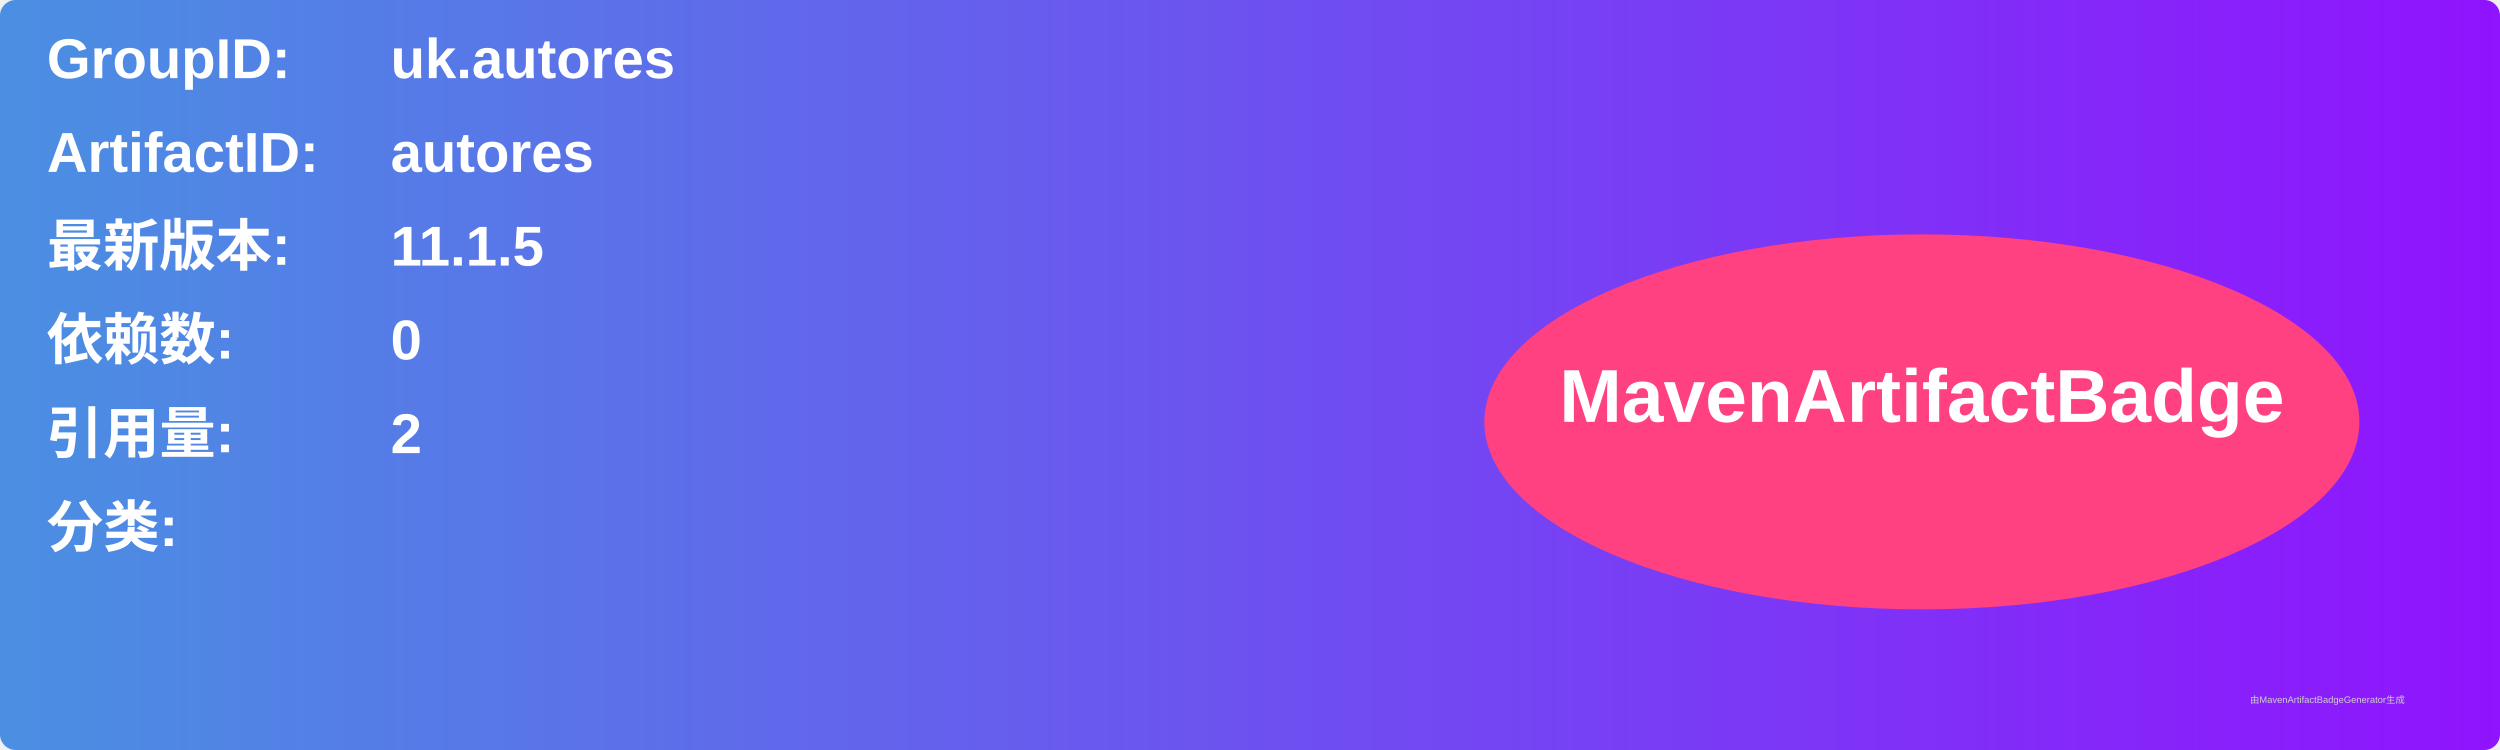
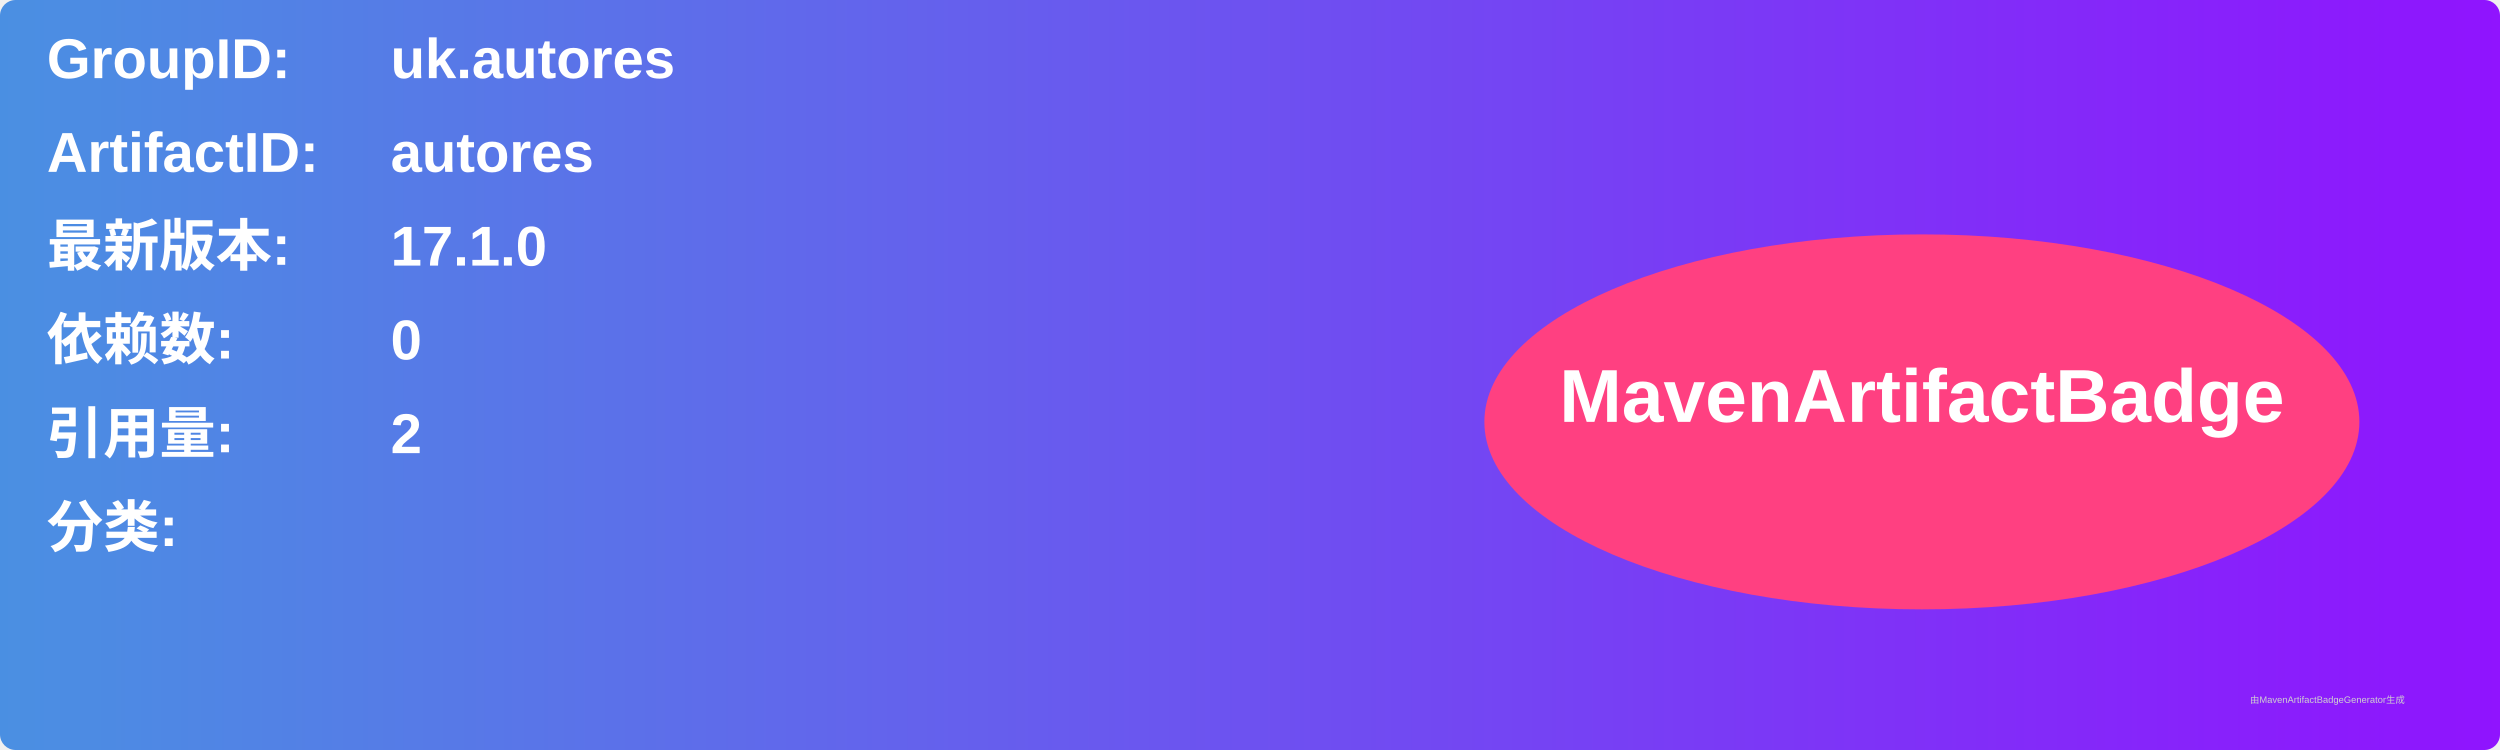
<svg xmlns="http://www.w3.org/2000/svg" width="800" height="240" viewBox="0 0 800 240">
  <linearGradient id="grad" x1="0%" y1="0%" x2="100%" y2="0%">
    <stop offset="0%" stop-color="#4a90e2" />
    <stop offset="100%" stop-color="#9013fe" />
  </linearGradient>
  <rect width="100%" height="100%" rx="5" ry="5" fill="url(#grad)" />
  <g transform="translate(15, 15)">
    <text x="0" y="10" font-family="Arial" font-size="18" fill="white" font-weight="bold" width="260">GroupID:</text>
    <text x="110" y="10" font-family="Arial" font-size="18" fill="white" font-weight="bold" width="460">uk.autores</text>
    <text x="0" y="40" font-family="Arial" font-size="18" fill="white" font-weight="bold" width="260">ArtifactID:</text>
    <text x="110" y="40" font-family="Arial" font-size="18" fill="white" font-weight="bold" width="460">autores</text>
    <text x="0" y="70" font-family="Arial" font-size="18" fill="white" font-weight="bold">最新版本:</text>
    <text x="110" y="70" font-family="Arial" font-size="18" fill="white" font-weight="bold">
-       <tspan font-weight="bold">11.1.5</tspan>
+       <tspan font-weight="bold">17.1.0</tspan>
    </text>
    <text x="0" y="100" font-family="Arial" font-size="18" fill="white" font-weight="bold">依赖数: </text>
    <text x="110" y="100" font-family="Arial" font-size="18" fill="white">
      <tspan font-weight="bold">0</tspan>
    </text>
    <text x="0" y="130" font-family="Arial" font-size="18" fill="white" font-weight="bold">引用量: </text>
    <text x="110" y="130" font-family="Arial" font-size="18" fill="white">
      <tspan font-weight="bold">2</tspan>
    </text>
    <text x="0" y="160" font-family="Arial" font-size="18" fill="white" font-weight="bold">分类:</text>
    <text x="10" y="190" font-family="Arial" font-size="10" fill="white">
      <tspan font-weight="bold" />
    </text>
    <ellipse cx="600" cy="120" rx="140" ry="60" fill="#ff4081" />
    <text x="600" y="120" text-anchor="middle" font-family="Arial" font-size="24" fill="white" font-weight="bold">MavenArtifactBadge</text>
  </g>
  <text x="720" y="225" font-family="Arial" font-size="3" fill="#d0d0d0">由MavenArtifactBadgeGenerator生成</text>
</svg>
